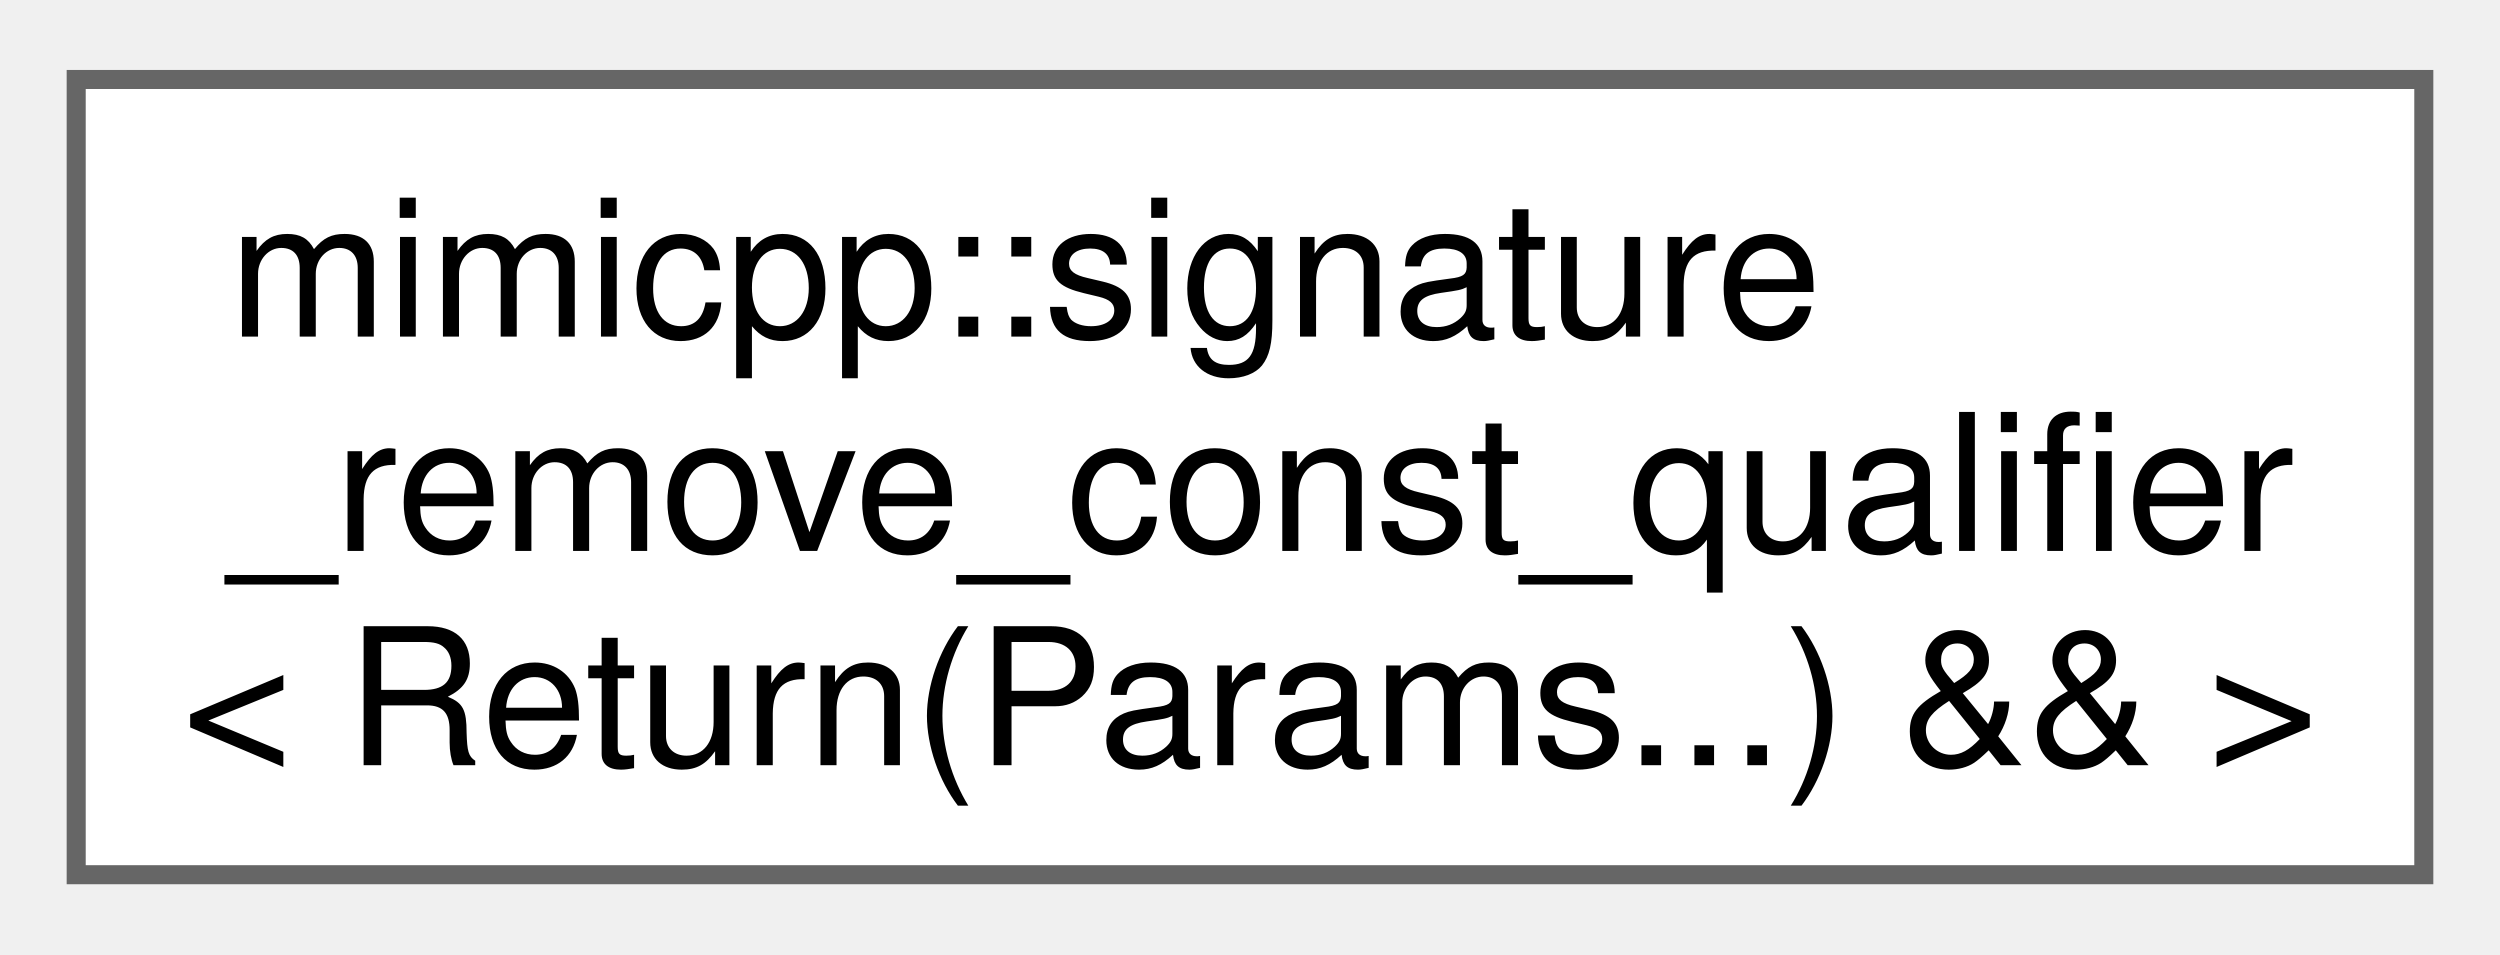
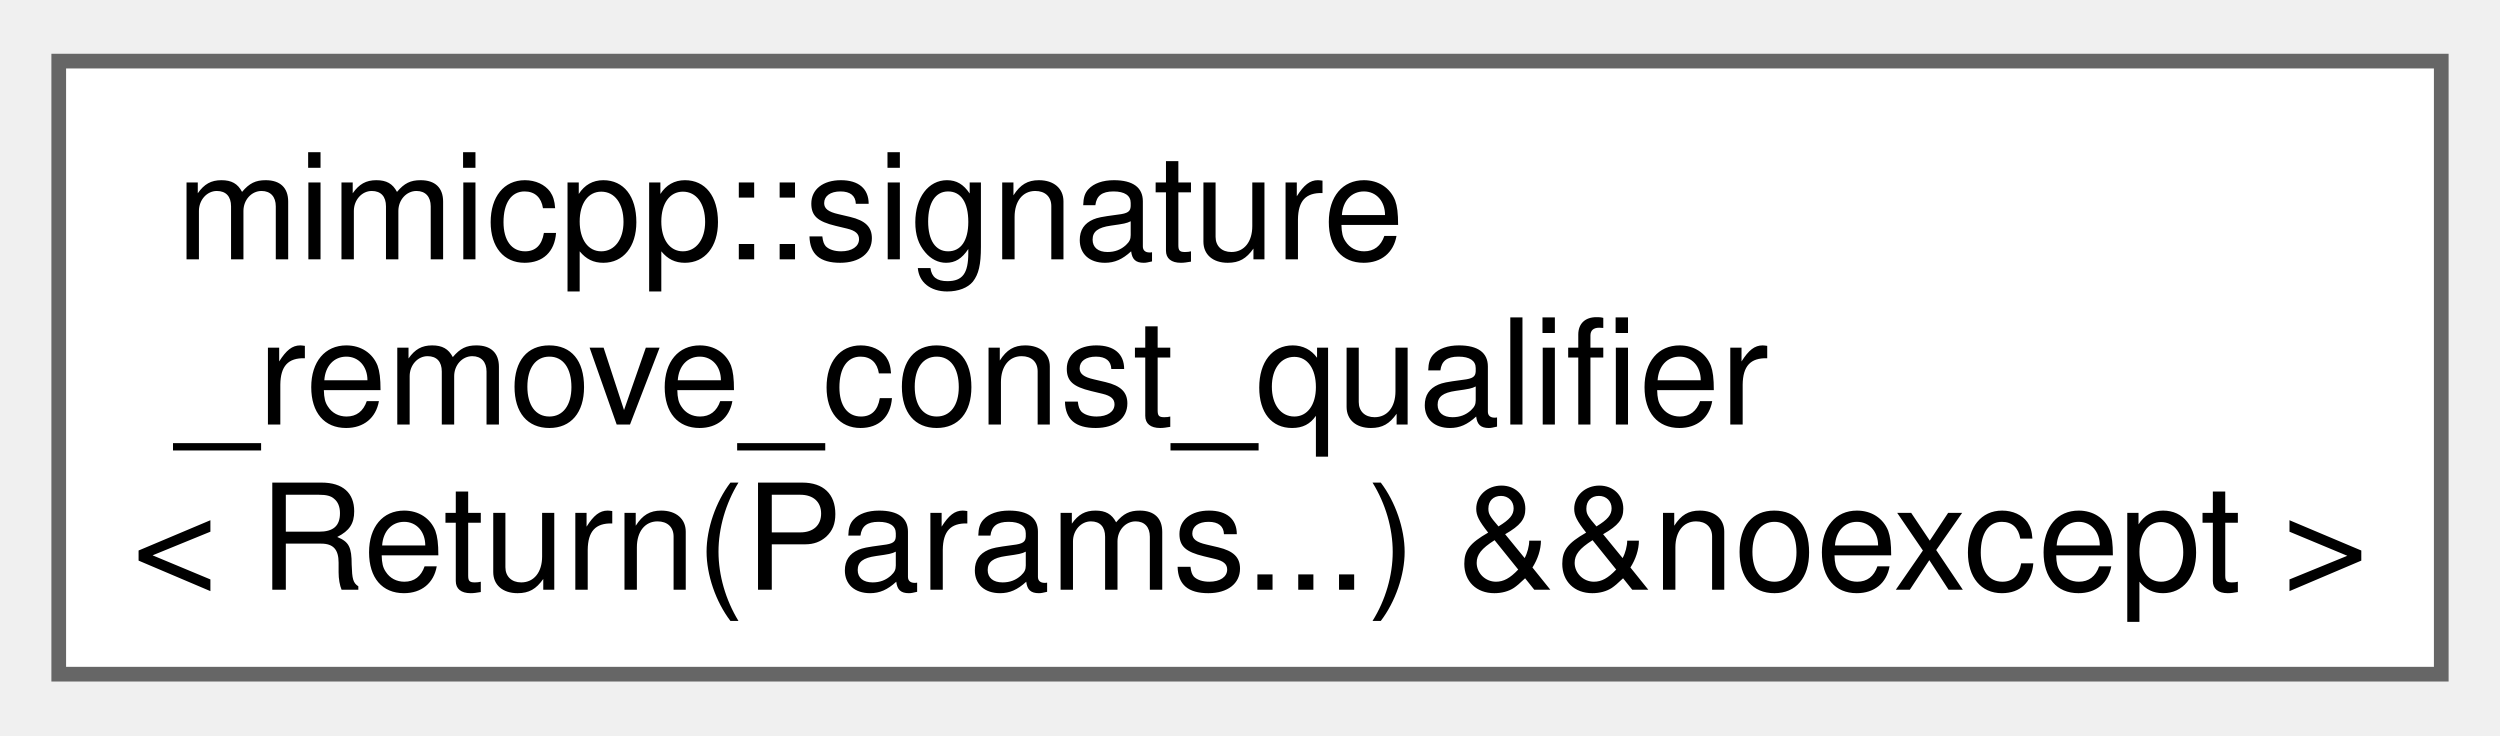
- <svg xmlns="http://www.w3.org/2000/svg" xmlns:xlink="http://www.w3.org/1999/xlink" width="131pt" height="50pt" viewBox="0.00 0.00 131.25 49.75">
+ <svg xmlns="http://www.w3.org/2000/svg" xmlns:xlink="http://www.w3.org/1999/xlink" width="170pt" height="50pt" viewBox="0.00 0.00 170.25 49.75">
  <g id="graph0" class="graph" transform="scale(1 1) rotate(0) translate(4 45.75)">
    <g id="Node000000" class="node">
      <g id="a_Node000000">
-         <a xlink:href="df/d77/structmimicpp_1_1signature__remove__const__qualifier_3_01_return_07_params_8_8_8_08_01_6_6_01_4.html" target="_top" xlink:title=" ">
-           <polygon fill="white" stroke="#666666" points="123.25,-41.75 0,-41.75 0,0 123.25,0 123.25,-41.75" />
+         <a xlink:href="d5/d90/structmimicpp_1_1signature__remove__const__qualifier_3_01_return_07_params_8_8_8_08_01_6_6noexcept_01_4.html" target="_top" xlink:title=" ">
+           <polygon fill="white" stroke="#666666" points="162.25,-41.75 0,-41.75 0,0 162.25,0 162.25,-41.75" />
          <text text-anchor="start" x="8" y="-28.25" font-family="Helvetica,sans-Serif" font-size="10.00">mimicpp::signature</text>
          <text text-anchor="start" x="8" y="-17" font-family="Helvetica,sans-Serif" font-size="10.00">_remove_const_qualifier</text>
-           <text text-anchor="middle" x="61.62" y="-5.75" font-family="Helvetica,sans-Serif" font-size="10.00">&lt; Return(Params...) &amp;&amp; &gt;</text>
+           <text text-anchor="middle" x="81.12" y="-5.75" font-family="Helvetica,sans-Serif" font-size="10.00">&lt; Return(Params...) &amp;&amp;noexcept &gt;</text>
        </a>
      </g>
    </g>
  </g>
</svg>
